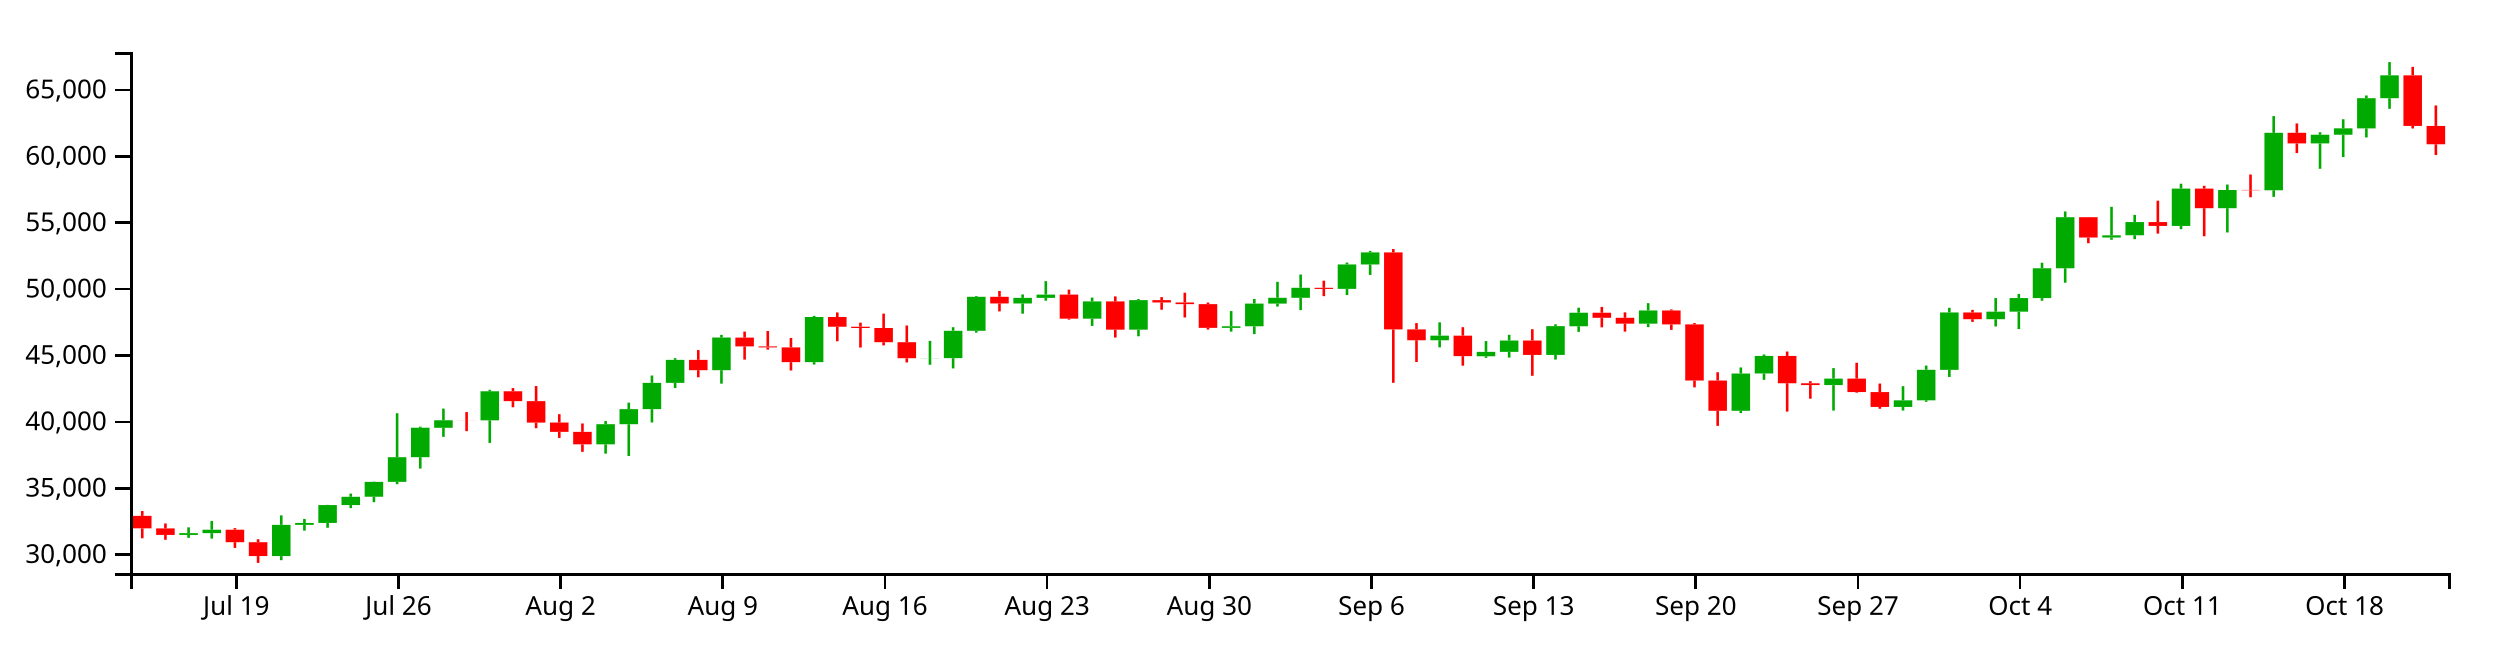
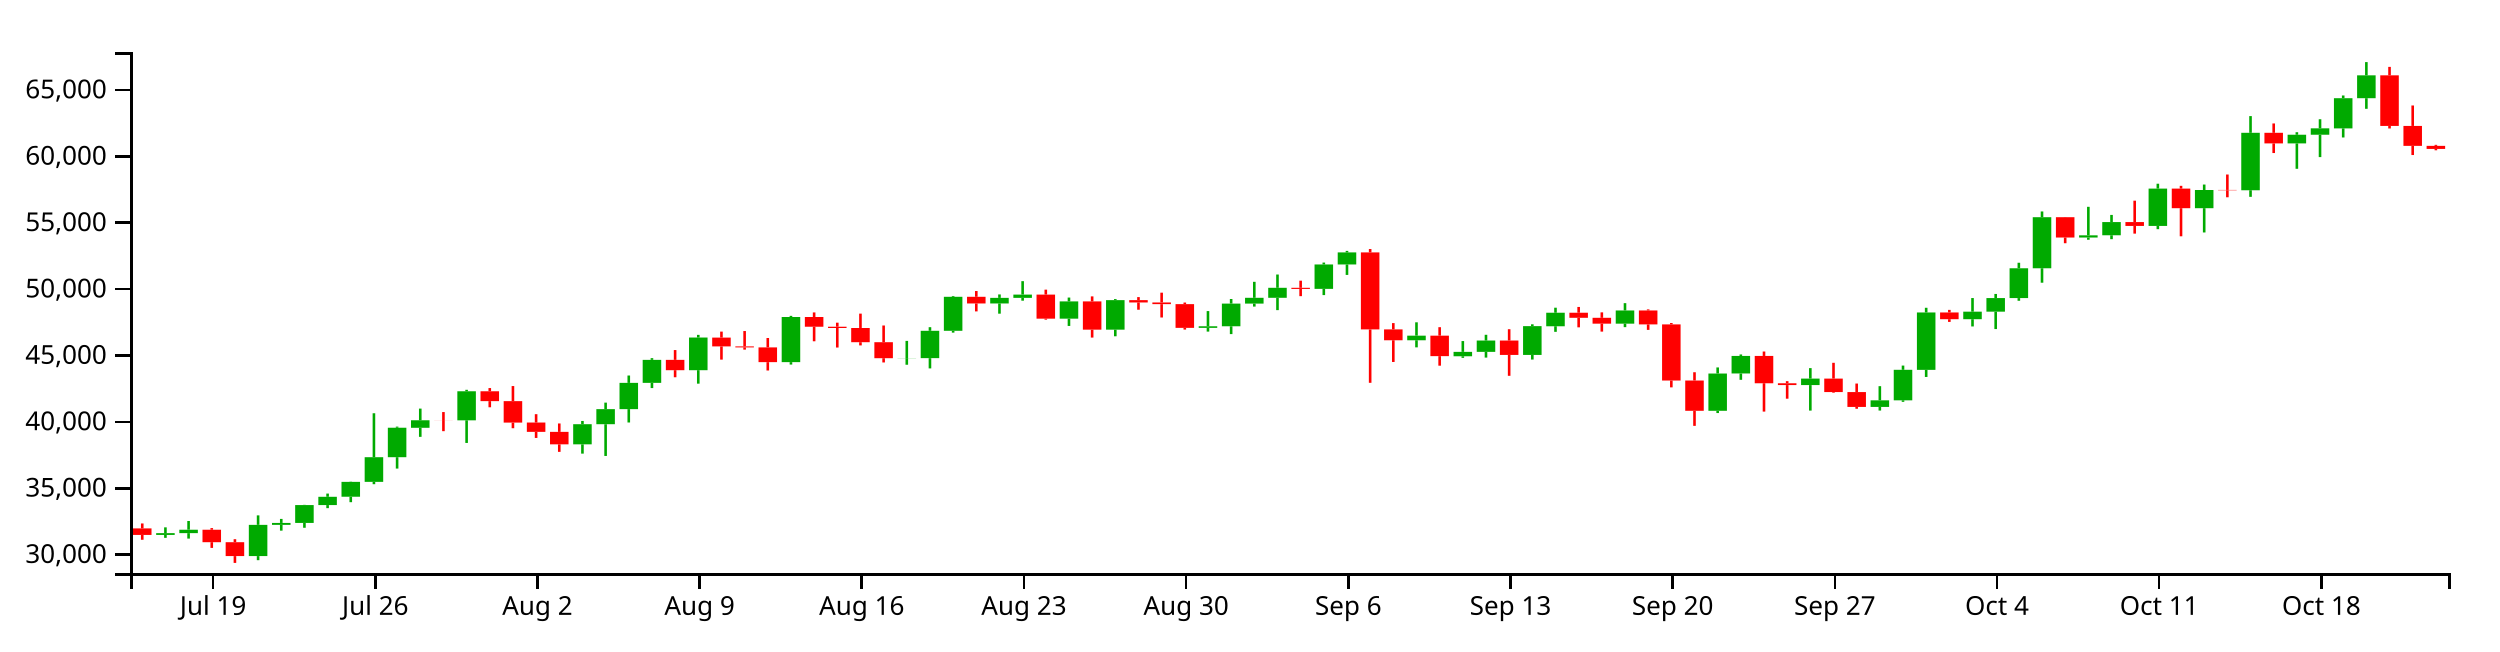
<svg xmlns="http://www.w3.org/2000/svg" version="1.1" width="960" height="250">
  <g transform="translate(50,20)">
    <style>.axis path,.axis line{fill:none;stroke:#000;shape-rendering:crispEdges;}path.candle{stroke:#000000;}path.candle.body{stroke-width:0;}path.candle.up{fill:#00AA00;stroke:#00AA00;}path.candle.down{fill:#FF0000;stroke:#FF0000;}</style>
    <g class="candlestick">
      <g class="data">
-         <path class="candle body up" d="M 18.86 185.418 l 7.117 0 L 25.978 184.724 l -7.117 0 L 18.86 185.418 M 27.757 184.724 l 7.117 0 L 34.874 183.406 l -7.117 0 L 27.757 184.724 M 54.446 193.542 l 7.117 0 L 61.563 181.54 l -7.117 0 L 54.446 193.542 M 63.343 181.54 l 7.117 0 L 70.46 180.81 l -7.117 0 L 63.343 181.54 M 72.239 180.811 l 7.117 0 L 79.356 173.946 l -7.117 0 L 72.239 180.811 M 81.136 173.946 l 7.117 0 L 88.253 170.765 l -7.117 0 L 81.136 173.946 M 90.032 170.748 l 7.117 0 L 97.149 165.04 l -7.117 0 L 90.032 170.748 M 98.928 165.04 l 7.117 0 L 106.046 155.576 l -7.117 0 L 98.928 165.04 M 107.825 155.557 l 7.117 0 L 114.942 144.257 l -7.117 0 L 107.825 155.557 M 116.721 144.263 l 7.117 0 L 123.838 141.393 l -7.117 0 L 116.721 144.263 M 134.514 141.399 l 7.117 0 L 141.631 130.245 l -7.117 0 L 134.514 141.399 M 178.996 150.633 l 7.117 0 L 186.114 142.904 l -7.117 0 L 178.996 150.633 M 187.893 142.904 l 7.117 0 L 195.01 137.096 l -7.117 0 L 187.893 142.904 M 196.789 137.096 l 7.117 0 L 203.906 127.03 l -7.117 0 L 196.789 137.096 M 205.686 127.03 l 7.117 0 L 212.803 118.182 l -7.117 0 L 205.686 127.03 M 223.479 122.149 l 7.117 0 L 230.596 109.613 l -7.117 0 L 223.479 122.149 M 259.064 119.061 l 7.117 0 L 266.182 101.728 l -7.117 0 L 259.064 119.061 M 303.547 117.553 l 7.117 0 L 310.664 117.505 l -7.117 0 L 303.547 117.553 M 312.443 117.535 l 7.117 0 L 319.56 107.027 l -7.117 0 L 312.443 117.535 M 321.339 107.027 l 7.117 0 L 328.457 93.967 l -7.117 0 L 321.339 107.027 M 339.132 96.519 l 7.117 0 L 346.25 94.391 l -7.117 0 L 339.132 96.519 M 348.029 94.391 l 7.117 0 L 355.146 93.118 l -7.117 0 L 348.029 94.391 M 365.822 102.371 l 7.117 0 L 372.939 95.747 l -7.117 0 L 365.822 102.371 M 383.615 106.603 l 7.117 0 L 390.732 95.254 l -7.117 0 L 383.615 106.603 M 419.2 105.894 l 7.117 0 L 426.317 105.292 l -7.117 0 L 419.2 105.894 M 428.097 105.292 l 7.117 0 L 435.214 96.577 l -7.117 0 L 428.097 105.292 M 436.993 96.577 l 7.117 0 L 444.11 94.353 l -7.117 0 L 436.993 96.577 M 445.89 94.353 l 7.117 0 L 453.007 90.517 l -7.117 0 L 445.89 94.353 M 463.683 90.933 l 7.117 0 L 470.8 81.556 l -7.117 0 L 463.683 90.933 M 472.579 81.556 l 7.117 0 L 479.696 76.932 l -7.117 0 L 472.579 81.556 M 499.268 110.658 l 7.117 0 L 506.385 108.89 l -7.117 0 L 499.268 110.658 M 517.061 116.807 l 7.117 0 L 524.178 115.117 l -7.117 0 L 517.061 116.807 M 525.958 115.117 l 7.117 0 L 533.075 110.776 l -7.117 0 L 525.958 115.117 M 543.75 116.305 l 7.117 0 L 550.868 105.238 l -7.117 0 L 543.75 116.305 M 552.647 105.28 l 7.117 0 L 559.764 100.09 l -7.117 0 L 552.647 105.28 M 579.336 104.277 l 7.117 0 L 586.453 99.216 l -7.117 0 L 579.336 104.277 M 614.922 137.75 l 7.117 0 L 622.039 123.427 l -7.117 0 L 614.922 137.75 M 623.818 123.413 l 7.117 0 L 630.936 116.69 l -7.117 0 L 623.818 123.413 M 650.508 127.878 l 7.117 0 L 657.625 125.378 l -7.117 0 L 650.508 127.878 M 677.197 136.267 l 7.117 0 L 684.314 133.722 l -7.117 0 L 677.197 136.267 M 686.094 133.722 l 7.117 0 L 693.211 121.997 l -7.117 0 L 686.094 133.722 M 694.99 122.018 l 7.117 0 L 702.107 99.987 l -7.117 0 L 694.99 122.018 M 712.783 102.57 l 7.117 0 L 719.9 99.689 l -7.117 0 L 712.783 102.57 M 721.679 99.689 l 7.117 0 L 728.796 94.464 l -7.117 0 L 721.679 99.689 M 730.576 94.464 l 7.117 0 L 737.693 83.008 l -7.117 0 L 730.576 94.464 M 739.472 83.008 l 7.117 0 L 746.589 63.417 l -7.117 0 L 739.472 83.008 M 757.265 71.215 l 7.117 0 L 764.382 70.368 l -7.117 0 L 757.265 71.215 M 766.162 70.346 l 7.117 0 L 773.279 65.279 l -7.117 0 L 766.162 70.346 M 783.954 66.761 l 7.117 0 L 791.072 52.423 l -7.117 0 L 783.954 66.761 M 801.747 59.94 l 7.117 0 L 808.864 52.955 l -7.117 0 L 801.747 59.94 M 819.54 53.053 l 7.117 0 L 826.657 31.006 l -7.117 0 L 819.54 53.053 M 837.333 35.069 l 7.117 0 L 844.45 31.741 l -7.117 0 L 837.333 35.069 M 846.23 31.741 l 7.117 0 L 853.347 29.286 l -7.117 0 L 846.23 31.741 M 855.126 29.308 l 7.117 0 L 862.243 17.71 l -7.117 0 L 855.126 29.308 M 864.022 17.71 l 7.117 0 L 871.14 8.937 l -7.117 0 L 864.022 17.71" />
-         <path class="candle body down" d="M 1.068 178.096 l 7.117 0 L 8.185 182.889 l -7.117 0 L 1.068 178.096 M 9.964 182.917 l 7.117 0 L 17.081 185.418 l -7.117 0 L 9.964 182.917 M 36.653 183.406 l 7.117 0 L 43.77 188.193 l -7.117 0 L 36.653 183.406 M 45.55 188.193 l 7.117 0 L 52.667 193.542 l -7.117 0 L 45.55 188.193 M 125.618 141.393 l 7.117 0 L 132.735 141.409 l -7.117 0 L 125.618 141.393 M 143.411 130.245 l 7.117 0 L 150.528 134.04 l -7.117 0 L 143.411 130.245 M 152.307 134.04 l 7.117 0 L 159.424 142.281 l -7.117 0 L 152.307 134.04 M 161.204 142.256 l 7.117 0 L 168.321 145.837 l -7.117 0 L 161.204 142.256 M 170.1 145.842 l 7.117 0 L 177.217 150.633 l -7.117 0 L 170.1 145.842 M 214.582 118.182 l 7.117 0 L 221.699 122.149 l -7.117 0 L 214.582 118.182 M 232.375 109.636 l 7.117 0 L 239.492 113.02 l -7.117 0 L 232.375 109.636 M 241.271 113.02 l 7.117 0 L 248.389 113.398 l -7.117 0 L 241.271 113.02 M 250.168 113.399 l 7.117 0 L 257.285 119.067 l -7.117 0 L 250.168 113.399 M 267.961 101.728 l 7.117 0 L 275.078 105.457 l -7.117 0 L 267.961 101.728 M 276.857 105.457 l 7.117 0 L 283.974 105.94 l -7.117 0 L 276.857 105.457 M 285.754 105.94 l 7.117 0 L 292.871 111.408 l -7.117 0 L 285.754 105.94 M 294.65 111.408 l 7.117 0 L 301.767 117.553 l -7.117 0 L 294.65 111.408 M 330.236 93.967 l 7.117 0 L 337.353 96.519 l -7.117 0 L 330.236 93.967 M 356.925 93.118 l 7.117 0 L 364.042 102.371 l -7.117 0 L 356.925 93.118 M 374.718 95.747 l 7.117 0 L 381.835 106.603 l -7.117 0 L 374.718 95.747 M 392.511 95.254 l 7.117 0 L 399.628 96.144 l -7.117 0 L 392.511 95.254 M 401.407 96.144 l 7.117 0 L 408.525 96.794 l -7.117 0 L 401.407 96.144 M 410.304 96.794 l 7.117 0 L 417.421 105.894 l -7.117 0 L 410.304 96.794 M 454.786 90.523 l 7.117 0 L 461.903 90.943 l -7.117 0 L 454.786 90.523 M 481.475 76.92 l 7.117 0 L 488.593 106.501 l -7.117 0 L 481.475 76.92 M 490.372 106.477 l 7.117 0 L 497.489 110.658 l -7.117 0 L 490.372 106.477 M 508.165 108.89 l 7.117 0 L 515.282 116.763 l -7.117 0 L 508.165 108.89 M 534.854 110.776 l 7.117 0 L 541.971 116.305 l -7.117 0 L 534.854 110.776 M 561.543 100.09 l 7.117 0 L 568.661 102.045 l -7.117 0 L 561.543 100.09 M 570.44 102.045 l 7.117 0 L 577.557 104.277 l -7.117 0 L 570.44 102.045 M 588.233 99.216 l 7.117 0 L 595.35 104.574 l -7.117 0 L 588.233 99.216 M 597.129 104.574 l 7.117 0 L 604.246 126.119 l -7.117 0 L 597.129 104.574 M 606.026 126.114 l 7.117 0 L 613.143 137.749 l -7.117 0 L 606.026 126.114 M 632.715 116.69 l 7.117 0 L 639.832 127.164 l -7.117 0 L 632.715 116.69 M 641.611 127.164 l 7.117 0 L 648.729 127.878 l -7.117 0 L 641.611 127.164 M 659.404 125.378 l 7.117 0 L 666.521 130.546 l -7.117 0 L 659.404 125.378 M 668.301 130.546 l 7.117 0 L 675.418 136.259 l -7.117 0 L 668.301 130.546 M 703.886 99.987 l 7.117 0 L 711.004 102.57 l -7.117 0 L 703.886 99.987 M 748.369 63.417 l 7.117 0 L 755.486 71.215 l -7.117 0 L 748.369 63.417 M 775.058 65.279 l 7.117 0 L 782.175 66.761 l -7.117 0 L 775.058 65.279 M 792.851 52.423 l 7.117 0 L 799.968 59.94 l -7.117 0 L 792.851 52.423 M 810.644 52.936 l 7.117 0 L 817.761 53.053 l -7.117 0 L 810.644 52.936 M 828.437 31.006 l 7.117 0 L 835.554 35.069 l -7.117 0 L 828.437 31.006 M 872.919 8.937 l 7.117 0 L 880.036 28.352 l -7.117 0 L 872.919 8.937 M 881.815 28.352 l 7.117 0 L 888.932 35.403 l -7.117 0 L 881.815 28.352" />
+         <path class="candle body up" d="M 9.964 185.418 l 7.117 0 L 17.081 184.724 l -7.117 0 L 9.964 185.418 M 18.86 184.724 l 7.117 0 L 25.978 183.406 l -7.117 0 L 18.86 184.724 M 45.55 193.542 l 7.117 0 L 52.667 181.54 l -7.117 0 L 45.55 193.542 M 54.446 181.54 l 7.117 0 L 61.563 180.81 l -7.117 0 L 54.446 181.54 M 63.343 180.811 l 7.117 0 L 70.46 173.946 l -7.117 0 L 63.343 180.811 M 72.239 173.946 l 7.117 0 L 79.356 170.765 l -7.117 0 L 72.239 173.946 M 81.136 170.748 l 7.117 0 L 88.253 165.04 l -7.117 0 L 81.136 170.748 M 90.032 165.04 l 7.117 0 L 97.149 155.576 l -7.117 0 L 90.032 165.04 M 98.928 155.557 l 7.117 0 L 106.046 144.257 l -7.117 0 L 98.928 155.557 M 107.825 144.263 l 7.117 0 L 114.942 141.393 l -7.117 0 L 107.825 144.263 M 125.618 141.399 l 7.117 0 L 132.735 130.245 l -7.117 0 L 125.618 141.399 M 170.1 150.633 l 7.117 0 L 177.217 142.904 l -7.117 0 L 170.1 150.633 M 178.996 142.904 l 7.117 0 L 186.114 137.096 l -7.117 0 L 178.996 142.904 M 187.893 137.096 l 7.117 0 L 195.01 127.03 l -7.117 0 L 187.893 137.096 M 196.789 127.03 l 7.117 0 L 203.906 118.182 l -7.117 0 L 196.789 127.03 M 214.582 122.149 l 7.117 0 L 221.699 109.613 l -7.117 0 L 214.582 122.149 M 250.168 119.061 l 7.117 0 L 257.285 101.728 l -7.117 0 L 250.168 119.061 M 294.65 117.553 l 7.117 0 L 301.767 117.505 l -7.117 0 L 294.65 117.553 M 303.547 117.535 l 7.117 0 L 310.664 107.027 l -7.117 0 L 303.547 117.535 M 312.443 107.027 l 7.117 0 L 319.56 93.967 l -7.117 0 L 312.443 107.027 M 330.236 96.519 l 7.117 0 L 337.353 94.391 l -7.117 0 L 330.236 96.519 M 339.132 94.391 l 7.117 0 L 346.25 93.118 l -7.117 0 L 339.132 94.391 M 356.925 102.371 l 7.117 0 L 364.042 95.747 l -7.117 0 L 356.925 102.371 M 374.718 106.603 l 7.117 0 L 381.835 95.254 l -7.117 0 L 374.718 106.603 M 410.304 105.894 l 7.117 0 L 417.421 105.292 l -7.117 0 L 410.304 105.894 M 419.2 105.292 l 7.117 0 L 426.317 96.577 l -7.117 0 L 419.2 105.292 M 428.097 96.577 l 7.117 0 L 435.214 94.353 l -7.117 0 L 428.097 96.577 M 436.993 94.353 l 7.117 0 L 444.11 90.517 l -7.117 0 L 436.993 94.353 M 454.786 90.933 l 7.117 0 L 461.903 81.556 l -7.117 0 L 454.786 90.933 M 463.683 81.556 l 7.117 0 L 470.8 76.932 l -7.117 0 L 463.683 81.556 M 490.372 110.658 l 7.117 0 L 497.489 108.89 l -7.117 0 L 490.372 110.658 M 508.165 116.807 l 7.117 0 L 515.282 115.117 l -7.117 0 L 508.165 116.807 M 517.061 115.117 l 7.117 0 L 524.178 110.776 l -7.117 0 L 517.061 115.117 M 534.854 116.305 l 7.117 0 L 541.971 105.238 l -7.117 0 L 534.854 116.305 M 543.75 105.28 l 7.117 0 L 550.868 100.09 l -7.117 0 L 543.75 105.28 M 570.44 104.277 l 7.117 0 L 577.557 99.216 l -7.117 0 L 570.44 104.277 M 606.026 137.75 l 7.117 0 L 613.143 123.427 l -7.117 0 L 606.026 137.75 M 614.922 123.413 l 7.117 0 L 622.039 116.69 l -7.117 0 L 614.922 123.413 M 641.611 127.878 l 7.117 0 L 648.729 125.378 l -7.117 0 L 641.611 127.878 M 668.301 136.267 l 7.117 0 L 675.418 133.722 l -7.117 0 L 668.301 136.267 M 677.197 133.722 l 7.117 0 L 684.314 121.997 l -7.117 0 L 677.197 133.722 M 686.094 122.018 l 7.117 0 L 693.211 99.987 l -7.117 0 L 686.094 122.018 M 703.886 102.57 l 7.117 0 L 711.004 99.689 l -7.117 0 L 703.886 102.57 M 712.783 99.689 l 7.117 0 L 719.9 94.464 l -7.117 0 L 712.783 99.689 M 721.679 94.464 l 7.117 0 L 728.796 83.008 l -7.117 0 L 721.679 94.464 M 730.576 83.008 l 7.117 0 L 737.693 63.417 l -7.117 0 L 730.576 83.008 M 748.369 71.215 l 7.117 0 L 755.486 70.368 l -7.117 0 L 748.369 71.215 M 757.265 70.346 l 7.117 0 L 764.382 65.279 l -7.117 0 L 757.265 70.346 M 775.058 66.761 l 7.117 0 L 782.175 52.423 l -7.117 0 L 775.058 66.761 M 792.851 59.94 l 7.117 0 L 799.968 52.955 l -7.117 0 L 792.851 59.94 M 810.644 53.053 l 7.117 0 L 817.761 31.006 l -7.117 0 L 810.644 53.053 M 828.437 35.069 l 7.117 0 L 835.554 31.741 l -7.117 0 L 828.437 35.069 M 837.333 31.741 l 7.117 0 L 844.45 29.286 l -7.117 0 L 837.333 31.741 M 846.23 29.308 l 7.117 0 L 853.347 17.71 l -7.117 0 L 846.23 29.308 M 855.126 17.71 l 7.117 0 L 862.243 8.937 l -7.117 0 L 855.126 17.71" />
+         <path class="candle body down" d="M 1.068 182.917 l 7.117 0 L 8.185 185.418 l -7.117 0 L 1.068 182.917 M 27.757 183.406 l 7.117 0 L 34.874 188.193 l -7.117 0 L 27.757 183.406 M 36.653 188.193 l 7.117 0 L 43.77 193.542 l -7.117 0 L 36.653 188.193 M 116.721 141.393 l 7.117 0 L 123.838 141.409 l -7.117 0 L 116.721 141.393 M 134.514 130.245 l 7.117 0 L 141.631 134.04 l -7.117 0 L 134.514 130.245 M 143.411 134.04 l 7.117 0 L 150.528 142.281 l -7.117 0 L 143.411 134.04 M 152.307 142.256 l 7.117 0 L 159.424 145.837 l -7.117 0 L 152.307 142.256 M 161.204 145.842 l 7.117 0 L 168.321 150.633 l -7.117 0 L 161.204 145.842 M 205.686 118.182 l 7.117 0 L 212.803 122.149 l -7.117 0 L 205.686 118.182 M 223.479 109.636 l 7.117 0 L 230.596 113.02 l -7.117 0 L 223.479 109.636 M 232.375 113.02 l 7.117 0 L 239.492 113.398 l -7.117 0 L 232.375 113.02 M 241.271 113.399 l 7.117 0 L 248.389 119.067 l -7.117 0 L 241.271 113.399 M 259.064 101.728 l 7.117 0 L 266.182 105.457 l -7.117 0 L 259.064 101.728 M 267.961 105.457 l 7.117 0 L 275.078 105.94 l -7.117 0 L 267.961 105.457 M 276.857 105.94 l 7.117 0 L 283.974 111.408 l -7.117 0 L 276.857 105.94 M 285.754 111.408 l 7.117 0 L 292.871 117.553 l -7.117 0 L 285.754 111.408 M 321.339 93.967 l 7.117 0 L 328.457 96.519 l -7.117 0 L 321.339 93.967 M 348.029 93.118 l 7.117 0 L 355.146 102.371 l -7.117 0 L 348.029 93.118 M 365.822 95.747 l 7.117 0 L 372.939 106.603 l -7.117 0 L 365.822 95.747 M 383.615 95.254 l 7.117 0 L 390.732 96.144 l -7.117 0 L 383.615 95.254 M 392.511 96.144 l 7.117 0 L 399.628 96.794 l -7.117 0 L 392.511 96.144 M 401.407 96.794 l 7.117 0 L 408.525 105.894 l -7.117 0 L 401.407 96.794 M 445.89 90.523 l 7.117 0 L 453.007 90.943 l -7.117 0 L 445.89 90.523 M 472.579 76.92 l 7.117 0 L 479.696 106.501 l -7.117 0 L 472.579 76.92 M 481.475 106.477 l 7.117 0 L 488.593 110.658 l -7.117 0 L 481.475 106.477 M 499.268 108.89 l 7.117 0 L 506.385 116.763 l -7.117 0 L 499.268 108.89 M 525.958 110.776 l 7.117 0 L 533.075 116.305 l -7.117 0 L 525.958 110.776 M 552.647 100.09 l 7.117 0 L 559.764 102.045 l -7.117 0 L 552.647 100.09 M 561.543 102.045 l 7.117 0 L 568.661 104.277 l -7.117 0 L 561.543 102.045 M 579.336 99.216 l 7.117 0 L 586.453 104.574 l -7.117 0 L 579.336 99.216 M 588.233 104.574 l 7.117 0 L 595.35 126.119 l -7.117 0 L 588.233 104.574 M 597.129 126.114 l 7.117 0 L 604.246 137.749 l -7.117 0 L 597.129 126.114 M 623.818 116.69 l 7.117 0 L 630.936 127.164 l -7.117 0 L 623.818 116.69 M 632.715 127.164 l 7.117 0 L 639.832 127.878 l -7.117 0 L 632.715 127.164 M 650.508 125.378 l 7.117 0 L 657.625 130.546 l -7.117 0 L 650.508 125.378 M 659.404 130.546 l 7.117 0 L 666.521 136.259 l -7.117 0 L 659.404 130.546 M 694.99 99.987 l 7.117 0 L 702.107 102.57 l -7.117 0 L 694.99 99.987 M 739.472 63.417 l 7.117 0 L 746.589 71.215 l -7.117 0 L 739.472 63.417 M 766.162 65.279 l 7.117 0 L 773.279 66.761 l -7.117 0 L 766.162 65.279 M 783.954 52.423 l 7.117 0 L 791.072 59.94 l -7.117 0 L 783.954 52.423 M 801.747 52.936 l 7.117 0 L 808.864 53.053 l -7.117 0 L 801.747 52.936 M 819.54 31.006 l 7.117 0 L 826.657 35.069 l -7.117 0 L 819.54 31.006 M 864.022 8.937 l 7.117 0 L 871.14 28.352 l -7.117 0 L 864.022 8.937 M 872.919 28.352 l 7.117 0 L 880.036 36.024 l -7.117 0 L 872.919 28.352 M 881.815 36.024 l 7.117 0 L 888.932 37.194 l -7.117 0 L 881.815 36.024" />
        <path class="candle body equal" />
-         <path class="candle wick up" d="M 22.419 182.502 L 22.419 184.724 M 22.419 185.418 L 22.419 186.537 M 31.315 180.059 L 31.315 183.406 M 31.315 184.724 L 31.315 186.82 M 58.005 177.903 L 58.005 181.54 M 58.005 193.542 L 58.005 195.111 M 66.901 179.262 L 66.901 180.81 M 66.901 181.54 L 66.901 183.766 M 75.798 173.865 L 75.798 173.946 M 75.798 180.811 L 75.798 182.663 M 84.694 169.532 L 84.694 170.765 M 84.694 173.946 L 84.694 175.134 M 93.591 164.954 L 93.591 165.04 M 93.591 170.748 L 93.591 172.84 M 102.487 138.689 L 102.487 155.576 M 102.487 165.04 L 102.487 165.934 M 111.383 143.825 L 111.383 144.257 M 111.383 155.557 L 111.383 159.932 M 120.28 136.905 L 120.28 141.393 M 120.28 144.263 L 120.28 147.753 M 138.073 129.682 L 138.073 130.245 M 138.073 141.399 L 138.073 150.092 M 182.555 141.647 L 182.555 142.904 M 182.555 150.633 L 182.555 154.194 M 191.451 134.61 L 191.451 137.096 M 191.451 142.904 L 191.451 155.091 M 200.348 124.198 L 200.348 127.03 M 200.348 137.096 L 200.348 142.238 M 209.244 117.532 L 209.244 118.182 M 209.244 127.03 L 209.244 129.021 M 227.037 108.589 L 227.037 109.613 M 227.037 122.149 L 227.037 127.325 M 262.623 101.29 L 262.623 101.728 M 262.623 119.061 L 262.623 119.992 M 307.105 110.905 L 307.105 117.505 M 307.105 117.553 L 307.105 120.064 M 316.002 105.638 L 316.002 107.027 M 316.002 117.535 L 316.002 121.469 M 324.898 93.658 L 324.898 93.967 M 324.898 107.027 L 324.898 107.729 M 342.691 93.062 L 342.691 94.391 M 342.691 96.519 L 342.691 100.454 M 351.587 87.964 L 351.587 93.118 M 351.587 94.391 L 351.587 95.463 M 369.38 94.263 L 369.38 95.747 M 369.38 102.371 L 369.38 105.163 M 387.173 94.846 L 387.173 95.254 M 387.173 106.603 L 387.173 109.131 M 422.759 99.454 L 422.759 105.292 M 422.759 105.894 L 422.759 107.336 M 431.655 94.815 L 431.655 96.577 M 431.655 105.292 L 431.655 108.294 M 440.552 88.218 L 440.552 94.353 M 440.552 96.577 L 440.552 97.731 M 449.448 85.415 L 449.448 90.517 M 449.448 94.353 L 449.448 99.093 M 467.241 80.826 L 467.241 81.556 M 467.241 90.933 L 467.241 93.316 M 476.138 76.34 L 476.138 76.932 M 476.138 81.556 L 476.138 85.571 M 502.827 103.768 L 502.827 108.89 M 502.827 110.658 L 502.827 113.387 M 520.62 110.966 L 520.62 115.117 M 520.62 116.807 L 520.62 117.419 M 529.516 108.56 L 529.516 110.776 M 529.516 115.117 L 529.516 117.318 M 547.309 104.532 L 547.309 105.238 M 547.309 116.305 L 547.309 118.07 M 556.206 98.16 L 556.206 100.09 M 556.206 105.28 L 556.206 107.426 M 582.895 96.41 L 582.895 99.216 M 582.895 104.277 L 582.895 105.625 M 618.481 121.098 L 618.481 123.427 M 618.481 137.75 L 618.481 138.61 M 627.377 116.115 L 627.377 116.69 M 627.377 123.413 L 627.377 125.847 M 654.066 121.356 L 654.066 125.378 M 654.066 127.878 L 654.066 137.669 M 680.756 128.289 L 680.756 133.722 M 680.756 136.267 L 680.756 137.65 M 689.652 120.38 L 689.652 121.997 M 689.652 133.722 L 689.652 134.304 M 698.549 98.185 L 698.549 99.987 M 698.549 122.018 L 698.549 124.756 M 716.341 94.448 L 716.341 99.689 M 716.341 102.57 L 716.341 105.358 M 725.238 92.877 L 725.238 94.464 M 725.238 99.689 L 725.238 106.362 M 734.134 80.896 L 734.134 83.008 M 734.134 94.464 L 734.134 95.496 M 743.031 61.199 L 743.031 63.417 M 743.031 83.008 L 743.031 88.563 M 760.824 59.415 L 760.824 70.368 M 760.824 71.215 L 760.824 72.07 M 769.72 62.53 L 769.72 65.279 M 769.72 70.346 L 769.72 71.845 M 787.513 50.549 L 787.513 52.423 M 787.513 66.761 L 787.513 68.004 M 805.306 50.865 L 805.306 52.955 M 805.306 59.94 L 805.306 69.268 M 823.099 24.58 L 823.099 31.006 M 823.099 53.053 L 823.099 55.591 M 840.892 30.772 L 840.892 31.741 M 840.892 35.069 L 840.892 44.819 M 849.788 25.789 L 849.788 29.286 M 849.788 31.741 L 849.788 40.325 M 858.685 16.663 L 858.685 17.71 M 858.685 29.308 L 858.685 32.792 M 867.581 3.846 L 867.581 8.937 M 867.581 17.71 L 867.581 21.784" style="stroke-width: 1px;" />
-         <path class="candle wick down" d="M 4.626 176.235 L 4.626 178.096 M 4.626 182.889 L 4.626 186.697 M 13.523 181.007 L 13.523 182.917 M 13.523 185.418 L 13.523 187.273 M 40.212 182.792 L 40.212 183.406 M 40.212 188.193 L 40.212 190.396 M 49.108 187.054 L 49.108 188.193 M 49.108 193.542 L 49.108 196.154 M 129.176 138.23 L 129.176 141.393 M 129.176 141.409 L 129.176 145.571 M 146.969 129.013 L 146.969 130.245 M 146.969 134.04 L 146.969 136.394 M 155.866 128.243 L 155.866 134.04 M 155.866 142.281 L 155.866 144.439 M 164.762 139.046 L 164.762 142.256 M 164.762 145.837 L 164.762 148.171 M 173.659 142.614 L 173.659 145.842 M 173.659 150.633 L 173.659 153.514 M 218.141 114.422 L 218.141 118.182 M 218.141 122.149 L 218.141 124.868 M 235.934 107.336 L 235.934 109.636 M 235.934 113.02 L 235.934 118.096 M 244.83 107.114 L 244.83 113.02 M 244.83 113.398 L 244.83 114.264 M 253.727 109.793 L 253.727 113.399 M 253.727 119.067 L 253.727 122.273 M 271.519 99.975 L 271.519 101.728 M 271.519 105.457 L 271.519 111.052 M 280.416 103.909 L 280.416 105.457 M 280.416 105.94 L 280.416 113.454 M 289.312 100.434 L 289.312 105.94 M 289.312 111.408 L 289.312 112.638 M 298.209 104.991 L 298.209 111.408 M 298.209 117.553 L 298.209 119.184 M 333.794 91.751 L 333.794 93.967 M 333.794 96.519 L 333.794 99.577 M 360.484 91.226 L 360.484 93.118 M 360.484 102.371 L 360.484 102.748 M 378.277 93.812 L 378.277 95.747 M 378.277 106.603 L 378.277 109.63 M 396.07 94.086 L 396.07 95.254 M 396.07 96.144 L 396.07 98.94 M 404.966 92.387 L 404.966 96.144 M 404.966 96.794 L 404.966 101.919 M 413.862 96.178 L 413.862 96.794 M 413.862 105.894 L 413.862 106.556 M 458.345 87.782 L 458.345 90.523 M 458.345 90.943 L 458.345 93.724 M 485.034 75.626 L 485.034 76.92 M 485.034 106.501 L 485.034 126.999 M 493.93 104.068 L 493.93 106.477 M 493.93 110.658 L 493.93 119 M 511.723 105.638 L 511.723 108.89 M 511.723 116.763 L 511.723 120.426 M 538.413 106.418 L 538.413 110.776 M 538.413 116.305 L 538.413 124.312 M 565.102 97.869 L 565.102 100.09 M 565.102 102.045 L 565.102 105.699 M 573.998 99.944 L 573.998 102.045 M 573.998 104.277 L 573.998 107.338 M 591.791 98.808 L 591.791 99.216 M 591.791 104.574 L 591.791 106.677 M 600.688 104.036 L 600.688 104.574 M 600.688 126.119 L 600.688 128.748 M 609.584 122.941 L 609.584 126.114 M 609.584 137.749 L 609.584 143.532 M 636.273 114.983 L 636.273 116.69 M 636.273 127.164 L 636.273 138.052 M 645.17 126.368 L 645.17 127.164 M 645.17 127.878 L 645.17 133.1 M 662.963 119.316 L 662.963 125.378 M 662.963 130.546 L 662.963 130.797 M 671.859 127.283 L 671.859 130.546 M 671.859 136.259 L 671.859 136.966 M 707.445 98.993 L 707.445 99.987 M 707.445 102.57 L 707.445 103.614 M 751.927 63.328 L 751.927 63.417 M 751.927 71.215 L 751.927 73.399 M 778.617 57.063 L 778.617 65.279 M 778.617 66.761 L 778.617 69.713 M 796.409 51.36 L 796.409 52.423 M 796.409 59.94 L 796.409 70.737 M 814.202 47.013 L 814.202 52.936 M 814.202 53.053 L 814.202 55.754 M 831.995 27.407 L 831.995 31.006 M 831.995 35.069 L 831.995 38.768 M 876.477 5.683 L 876.477 8.937 M 876.477 28.352 L 876.477 29.336 M 885.374 20.505 L 885.374 28.352 M 885.374 35.403 L 885.374 39.532" style="stroke-width: 1px;" />
+         <path class="candle wick up" d="M 13.523 182.502 L 13.523 184.724 M 13.523 185.418 L 13.523 186.537 M 22.419 180.059 L 22.419 183.406 M 22.419 184.724 L 22.419 186.82 M 49.108 177.903 L 49.108 181.54 M 49.108 193.542 L 49.108 195.111 M 58.005 179.262 L 58.005 180.81 M 58.005 181.54 L 58.005 183.766 M 66.901 173.865 L 66.901 173.946 M 66.901 180.811 L 66.901 182.663 M 75.798 169.532 L 75.798 170.765 M 75.798 173.946 L 75.798 175.134 M 84.694 164.954 L 84.694 165.04 M 84.694 170.748 L 84.694 172.84 M 93.591 138.689 L 93.591 155.576 M 93.591 165.04 L 93.591 165.934 M 102.487 143.825 L 102.487 144.257 M 102.487 155.557 L 102.487 159.932 M 111.383 136.905 L 111.383 141.393 M 111.383 144.263 L 111.383 147.753 M 129.176 129.682 L 129.176 130.245 M 129.176 141.399 L 129.176 150.092 M 173.659 141.647 L 173.659 142.904 M 173.659 150.633 L 173.659 154.194 M 182.555 134.61 L 182.555 137.096 M 182.555 142.904 L 182.555 155.091 M 191.451 124.198 L 191.451 127.03 M 191.451 137.096 L 191.451 142.238 M 200.348 117.532 L 200.348 118.182 M 200.348 127.03 L 200.348 129.021 M 218.141 108.589 L 218.141 109.613 M 218.141 122.149 L 218.141 127.325 M 253.727 101.29 L 253.727 101.728 M 253.727 119.061 L 253.727 119.992 M 298.209 110.905 L 298.209 117.505 M 298.209 117.553 L 298.209 120.064 M 307.105 105.638 L 307.105 107.027 M 307.105 117.535 L 307.105 121.469 M 316.002 93.658 L 316.002 93.967 M 316.002 107.027 L 316.002 107.729 M 333.794 93.062 L 333.794 94.391 M 333.794 96.519 L 333.794 100.454 M 342.691 87.964 L 342.691 93.118 M 342.691 94.391 L 342.691 95.463 M 360.484 94.263 L 360.484 95.747 M 360.484 102.371 L 360.484 105.163 M 378.277 94.846 L 378.277 95.254 M 378.277 106.603 L 378.277 109.131 M 413.862 99.454 L 413.862 105.292 M 413.862 105.894 L 413.862 107.336 M 422.759 94.815 L 422.759 96.577 M 422.759 105.292 L 422.759 108.294 M 431.655 88.218 L 431.655 94.353 M 431.655 96.577 L 431.655 97.731 M 440.552 85.415 L 440.552 90.517 M 440.552 94.353 L 440.552 99.093 M 458.345 80.826 L 458.345 81.556 M 458.345 90.933 L 458.345 93.316 M 467.241 76.34 L 467.241 76.932 M 467.241 81.556 L 467.241 85.571 M 493.93 103.768 L 493.93 108.89 M 493.93 110.658 L 493.93 113.387 M 511.723 110.966 L 511.723 115.117 M 511.723 116.807 L 511.723 117.419 M 520.62 108.56 L 520.62 110.776 M 520.62 115.117 L 520.62 117.318 M 538.413 104.532 L 538.413 105.238 M 538.413 116.305 L 538.413 118.07 M 547.309 98.16 L 547.309 100.09 M 547.309 105.28 L 547.309 107.426 M 573.998 96.41 L 573.998 99.216 M 573.998 104.277 L 573.998 105.625 M 609.584 121.098 L 609.584 123.427 M 609.584 137.75 L 609.584 138.61 M 618.481 116.115 L 618.481 116.69 M 618.481 123.413 L 618.481 125.847 M 645.17 121.356 L 645.17 125.378 M 645.17 127.878 L 645.17 137.669 M 671.859 128.289 L 671.859 133.722 M 671.859 136.267 L 671.859 137.65 M 680.756 120.38 L 680.756 121.997 M 680.756 133.722 L 680.756 134.304 M 689.652 98.185 L 689.652 99.987 M 689.652 122.018 L 689.652 124.756 M 707.445 94.448 L 707.445 99.689 M 707.445 102.57 L 707.445 105.358 M 716.341 92.877 L 716.341 94.464 M 716.341 99.689 L 716.341 106.362 M 725.238 80.896 L 725.238 83.008 M 725.238 94.464 L 725.238 95.496 M 734.134 61.199 L 734.134 63.417 M 734.134 83.008 L 734.134 88.563 M 751.927 59.415 L 751.927 70.368 M 751.927 71.215 L 751.927 72.07 M 760.824 62.53 L 760.824 65.279 M 760.824 70.346 L 760.824 71.845 M 778.617 50.549 L 778.617 52.423 M 778.617 66.761 L 778.617 68.004 M 796.409 50.865 L 796.409 52.955 M 796.409 59.94 L 796.409 69.268 M 814.202 24.58 L 814.202 31.006 M 814.202 53.053 L 814.202 55.591 M 831.995 30.772 L 831.995 31.741 M 831.995 35.069 L 831.995 44.819 M 840.892 25.789 L 840.892 29.286 M 840.892 31.741 L 840.892 40.325 M 849.788 16.663 L 849.788 17.71 M 849.788 29.308 L 849.788 32.792 M 858.685 3.846 L 858.685 8.937 M 858.685 17.71 L 858.685 21.784" style="stroke-width: 1px;" />
+         <path class="candle wick down" d="M 4.626 181.007 L 4.626 182.917 M 4.626 185.418 L 4.626 187.273 M 31.315 182.792 L 31.315 183.406 M 31.315 188.193 L 31.315 190.396 M 40.212 187.054 L 40.212 188.193 M 40.212 193.542 L 40.212 196.154 M 120.28 138.23 L 120.28 141.393 M 120.28 141.409 L 120.28 145.571 M 138.073 129.013 L 138.073 130.245 M 138.073 134.04 L 138.073 136.394 M 146.969 128.243 L 146.969 134.04 M 146.969 142.281 L 146.969 144.439 M 155.866 139.046 L 155.866 142.256 M 155.866 145.837 L 155.866 148.171 M 164.762 142.614 L 164.762 145.842 M 164.762 150.633 L 164.762 153.514 M 209.244 114.422 L 209.244 118.182 M 209.244 122.149 L 209.244 124.868 M 227.037 107.336 L 227.037 109.636 M 227.037 113.02 L 227.037 118.096 M 235.934 107.114 L 235.934 113.02 M 235.934 113.398 L 235.934 114.264 M 244.83 109.793 L 244.83 113.399 M 244.83 119.067 L 244.83 122.273 M 262.623 99.975 L 262.623 101.728 M 262.623 105.457 L 262.623 111.052 M 271.519 103.909 L 271.519 105.457 M 271.519 105.94 L 271.519 113.454 M 280.416 100.434 L 280.416 105.94 M 280.416 111.408 L 280.416 112.638 M 289.312 104.991 L 289.312 111.408 M 289.312 117.553 L 289.312 119.184 M 324.898 91.751 L 324.898 93.967 M 324.898 96.519 L 324.898 99.577 M 351.587 91.226 L 351.587 93.118 M 351.587 102.371 L 351.587 102.748 M 369.38 93.812 L 369.38 95.747 M 369.38 106.603 L 369.38 109.63 M 387.173 94.086 L 387.173 95.254 M 387.173 96.144 L 387.173 98.94 M 396.07 92.387 L 396.07 96.144 M 396.07 96.794 L 396.07 101.919 M 404.966 96.178 L 404.966 96.794 M 404.966 105.894 L 404.966 106.556 M 449.448 87.782 L 449.448 90.523 M 449.448 90.943 L 449.448 93.724 M 476.138 75.626 L 476.138 76.92 M 476.138 106.501 L 476.138 126.999 M 485.034 104.068 L 485.034 106.477 M 485.034 110.658 L 485.034 119 M 502.827 105.638 L 502.827 108.89 M 502.827 116.763 L 502.827 120.426 M 529.516 106.418 L 529.516 110.776 M 529.516 116.305 L 529.516 124.312 M 556.206 97.869 L 556.206 100.09 M 556.206 102.045 L 556.206 105.699 M 565.102 99.944 L 565.102 102.045 M 565.102 104.277 L 565.102 107.338 M 582.895 98.808 L 582.895 99.216 M 582.895 104.574 L 582.895 106.677 M 591.791 104.036 L 591.791 104.574 M 591.791 126.119 L 591.791 128.748 M 600.688 122.941 L 600.688 126.114 M 600.688 137.749 L 600.688 143.532 M 627.377 114.983 L 627.377 116.69 M 627.377 127.164 L 627.377 138.052 M 636.273 126.368 L 636.273 127.164 M 636.273 127.878 L 636.273 133.1 M 654.066 119.316 L 654.066 125.378 M 654.066 130.546 L 654.066 130.797 M 662.963 127.283 L 662.963 130.546 M 662.963 136.259 L 662.963 136.966 M 698.549 98.993 L 698.549 99.987 M 698.549 102.57 L 698.549 103.614 M 743.031 63.328 L 743.031 63.417 M 743.031 71.215 L 743.031 73.399 M 769.72 57.063 L 769.72 65.279 M 769.72 66.761 L 769.72 69.713 M 787.513 51.36 L 787.513 52.423 M 787.513 59.94 L 787.513 70.737 M 805.306 47.013 L 805.306 52.936 M 805.306 53.053 L 805.306 55.754 M 823.099 27.407 L 823.099 31.006 M 823.099 35.069 L 823.099 38.768 M 867.581 5.683 L 867.581 8.937 M 867.581 28.352 L 867.581 29.336 M 876.477 20.505 L 876.477 28.352 M 876.477 36.024 L 876.477 39.532 M 885.374 35.621 L 885.374 36.024 M 885.374 37.194 L 885.374 37.707" style="stroke-width: 1px;" />
        <path class="candle wick equal" style="stroke-width: 1px;" />
      </g>
    </g>
    <g class="x axis" transform="translate(0,200)" fill="none" font-size="10" font-family="sans-serif" text-anchor="middle">
      <path class="domain" stroke="#000" d="M0.5,6V0.5H890.5V6" />
-       <g class="tick" opacity="1" transform="translate(40.21192,0)">
+       <g class="tick" opacity="1" transform="translate(31.31547,0)">
        <line stroke="#000" y2="6" x1="0.5" x2="0.5" />
        <text fill="#000" y="9" x="0.5" dy="0.71em">Jul 19</text>
      </g>
-       <g class="tick" opacity="1" transform="translate(102.487,0)">
+       <g class="tick" opacity="1" transform="translate(93.59056,0)">
        <line stroke="#000" y2="6" x1="0.5" x2="0.5" />
        <text fill="#000" y="9" x="0.5" dy="0.71em">Jul 26</text>
      </g>
-       <g class="tick" opacity="1" transform="translate(164.7621,0)">
+       <g class="tick" opacity="1" transform="translate(155.8657,0)">
        <line stroke="#000" y2="6" x1="0.5" x2="0.5" />
        <text fill="#000" y="9" x="0.5" dy="0.71em">Aug  2</text>
      </g>
-       <g class="tick" opacity="1" transform="translate(227.0372,0)">
+       <g class="tick" opacity="1" transform="translate(218.1407,0)">
        <line stroke="#000" y2="6" x1="0.5" x2="0.5" />
        <text fill="#000" y="9" x="0.5" dy="0.71em">Aug  9</text>
      </g>
-       <g class="tick" opacity="1" transform="translate(289.3123,0)">
+       <g class="tick" opacity="1" transform="translate(280.4158,0)">
        <line stroke="#000" y2="6" x1="0.5" x2="0.5" />
        <text fill="#000" y="9" x="0.5" dy="0.71em">Aug 16</text>
      </g>
-       <g class="tick" opacity="1" transform="translate(351.5874,0)">
+       <g class="tick" opacity="1" transform="translate(342.6909,0)">
        <line stroke="#000" y2="6" x1="0.5" x2="0.5" />
        <text fill="#000" y="9" x="0.5" dy="0.71em">Aug 23</text>
      </g>
-       <g class="tick" opacity="1" transform="translate(413.8625,0)">
+       <g class="tick" opacity="1" transform="translate(404.966,0)">
        <line stroke="#000" y2="6" x1="0.5" x2="0.5" />
        <text fill="#000" y="9" x="0.5" dy="0.71em">Aug 30</text>
      </g>
-       <g class="tick" opacity="1" transform="translate(476.1375,0)">
+       <g class="tick" opacity="1" transform="translate(467.2411,0)">
        <line stroke="#000" y2="6" x1="0.5" x2="0.5" />
        <text fill="#000" y="9" x="0.5" dy="0.71em">Sep  6</text>
      </g>
-       <g class="tick" opacity="1" transform="translate(538.4126,0)">
+       <g class="tick" opacity="1" transform="translate(529.5162,0)">
        <line stroke="#000" y2="6" x1="0.5" x2="0.5" />
        <text fill="#000" y="9" x="0.5" dy="0.71em">Sep 13</text>
      </g>
-       <g class="tick" opacity="1" transform="translate(600.6877,0)">
+       <g class="tick" opacity="1" transform="translate(591.7913,0)">
        <line stroke="#000" y2="6" x1="0.5" x2="0.5" />
        <text fill="#000" y="9" x="0.5" dy="0.71em">Sep 20</text>
      </g>
-       <g class="tick" opacity="1" transform="translate(662.9628,0)">
+       <g class="tick" opacity="1" transform="translate(654.0664,0)">
        <line stroke="#000" y2="6" x1="0.5" x2="0.5" />
        <text fill="#000" y="9" x="0.5" dy="0.71em">Sep 27</text>
      </g>
-       <g class="tick" opacity="1" transform="translate(725.2379,0)">
+       <g class="tick" opacity="1" transform="translate(716.3415,0)">
        <line stroke="#000" y2="6" x1="0.5" x2="0.5" />
        <text fill="#000" y="9" x="0.5" dy="0.71em">Oct  4</text>
      </g>
-       <g class="tick" opacity="1" transform="translate(787.513,0)">
+       <g class="tick" opacity="1" transform="translate(778.6166,0)">
        <line stroke="#000" y2="6" x1="0.5" x2="0.5" />
        <text fill="#000" y="9" x="0.5" dy="0.71em">Oct 11</text>
      </g>
-       <g class="tick" opacity="1" transform="translate(849.7881,0)">
+       <g class="tick" opacity="1" transform="translate(840.8916,0)">
        <line stroke="#000" y2="6" x1="0.5" x2="0.5" />
        <text fill="#000" y="9" x="0.5" dy="0.71em">Oct 18</text>
      </g>
    </g>
    <g class="y axis" fill="none" font-size="10" font-family="sans-serif" text-anchor="end">
      <path class="domain" stroke="#000" d="M-6,200.5H0.5V0.5H-6" />
      <g class="tick" opacity="1" transform="translate(0,192.4731)">
        <line stroke="#000" x2="-6" y1="0.5" y2="0.5" />
        <text fill="#000" x="-9" y="0.5" dy="0.32em">30,000</text>
      </g>
      <g class="tick" opacity="1" transform="translate(0,166.9829)">
        <line stroke="#000" x2="-6" y1="0.5" y2="0.5" />
        <text fill="#000" x="-9" y="0.5" dy="0.32em">35,000</text>
      </g>
      <g class="tick" opacity="1" transform="translate(0,141.4928)">
        <line stroke="#000" x2="-6" y1="0.5" y2="0.5" />
        <text fill="#000" x="-9" y="0.5" dy="0.32em">40,000</text>
      </g>
      <g class="tick" opacity="1" transform="translate(0,116.0027)">
        <line stroke="#000" x2="-6" y1="0.5" y2="0.5" />
        <text fill="#000" x="-9" y="0.5" dy="0.32em">45,000</text>
      </g>
      <g class="tick" opacity="1" transform="translate(0,90.51258)">
        <line stroke="#000" x2="-6" y1="0.5" y2="0.5" />
        <text fill="#000" x="-9" y="0.5" dy="0.32em">50,000</text>
      </g>
      <g class="tick" opacity="1" transform="translate(0,65.02245)">
        <line stroke="#000" x2="-6" y1="0.5" y2="0.5" />
        <text fill="#000" x="-9" y="0.5" dy="0.32em">55,000</text>
      </g>
      <g class="tick" opacity="1" transform="translate(0,39.53233)">
        <line stroke="#000" x2="-6" y1="0.5" y2="0.5" />
        <text fill="#000" x="-9" y="0.5" dy="0.32em">60,000</text>
      </g>
      <g class="tick" opacity="1" transform="translate(0,14.0422)">
        <line stroke="#000" x2="-6" y1="0.5" y2="0.5" />
        <text fill="#000" x="-9" y="0.5" dy="0.32em">65,000</text>
      </g>
      <text transform="rotate(-90)" y="6" dy=".71em" style="text-anchor: end;">Price ($)</text>
    </g>
  </g>
</svg>
